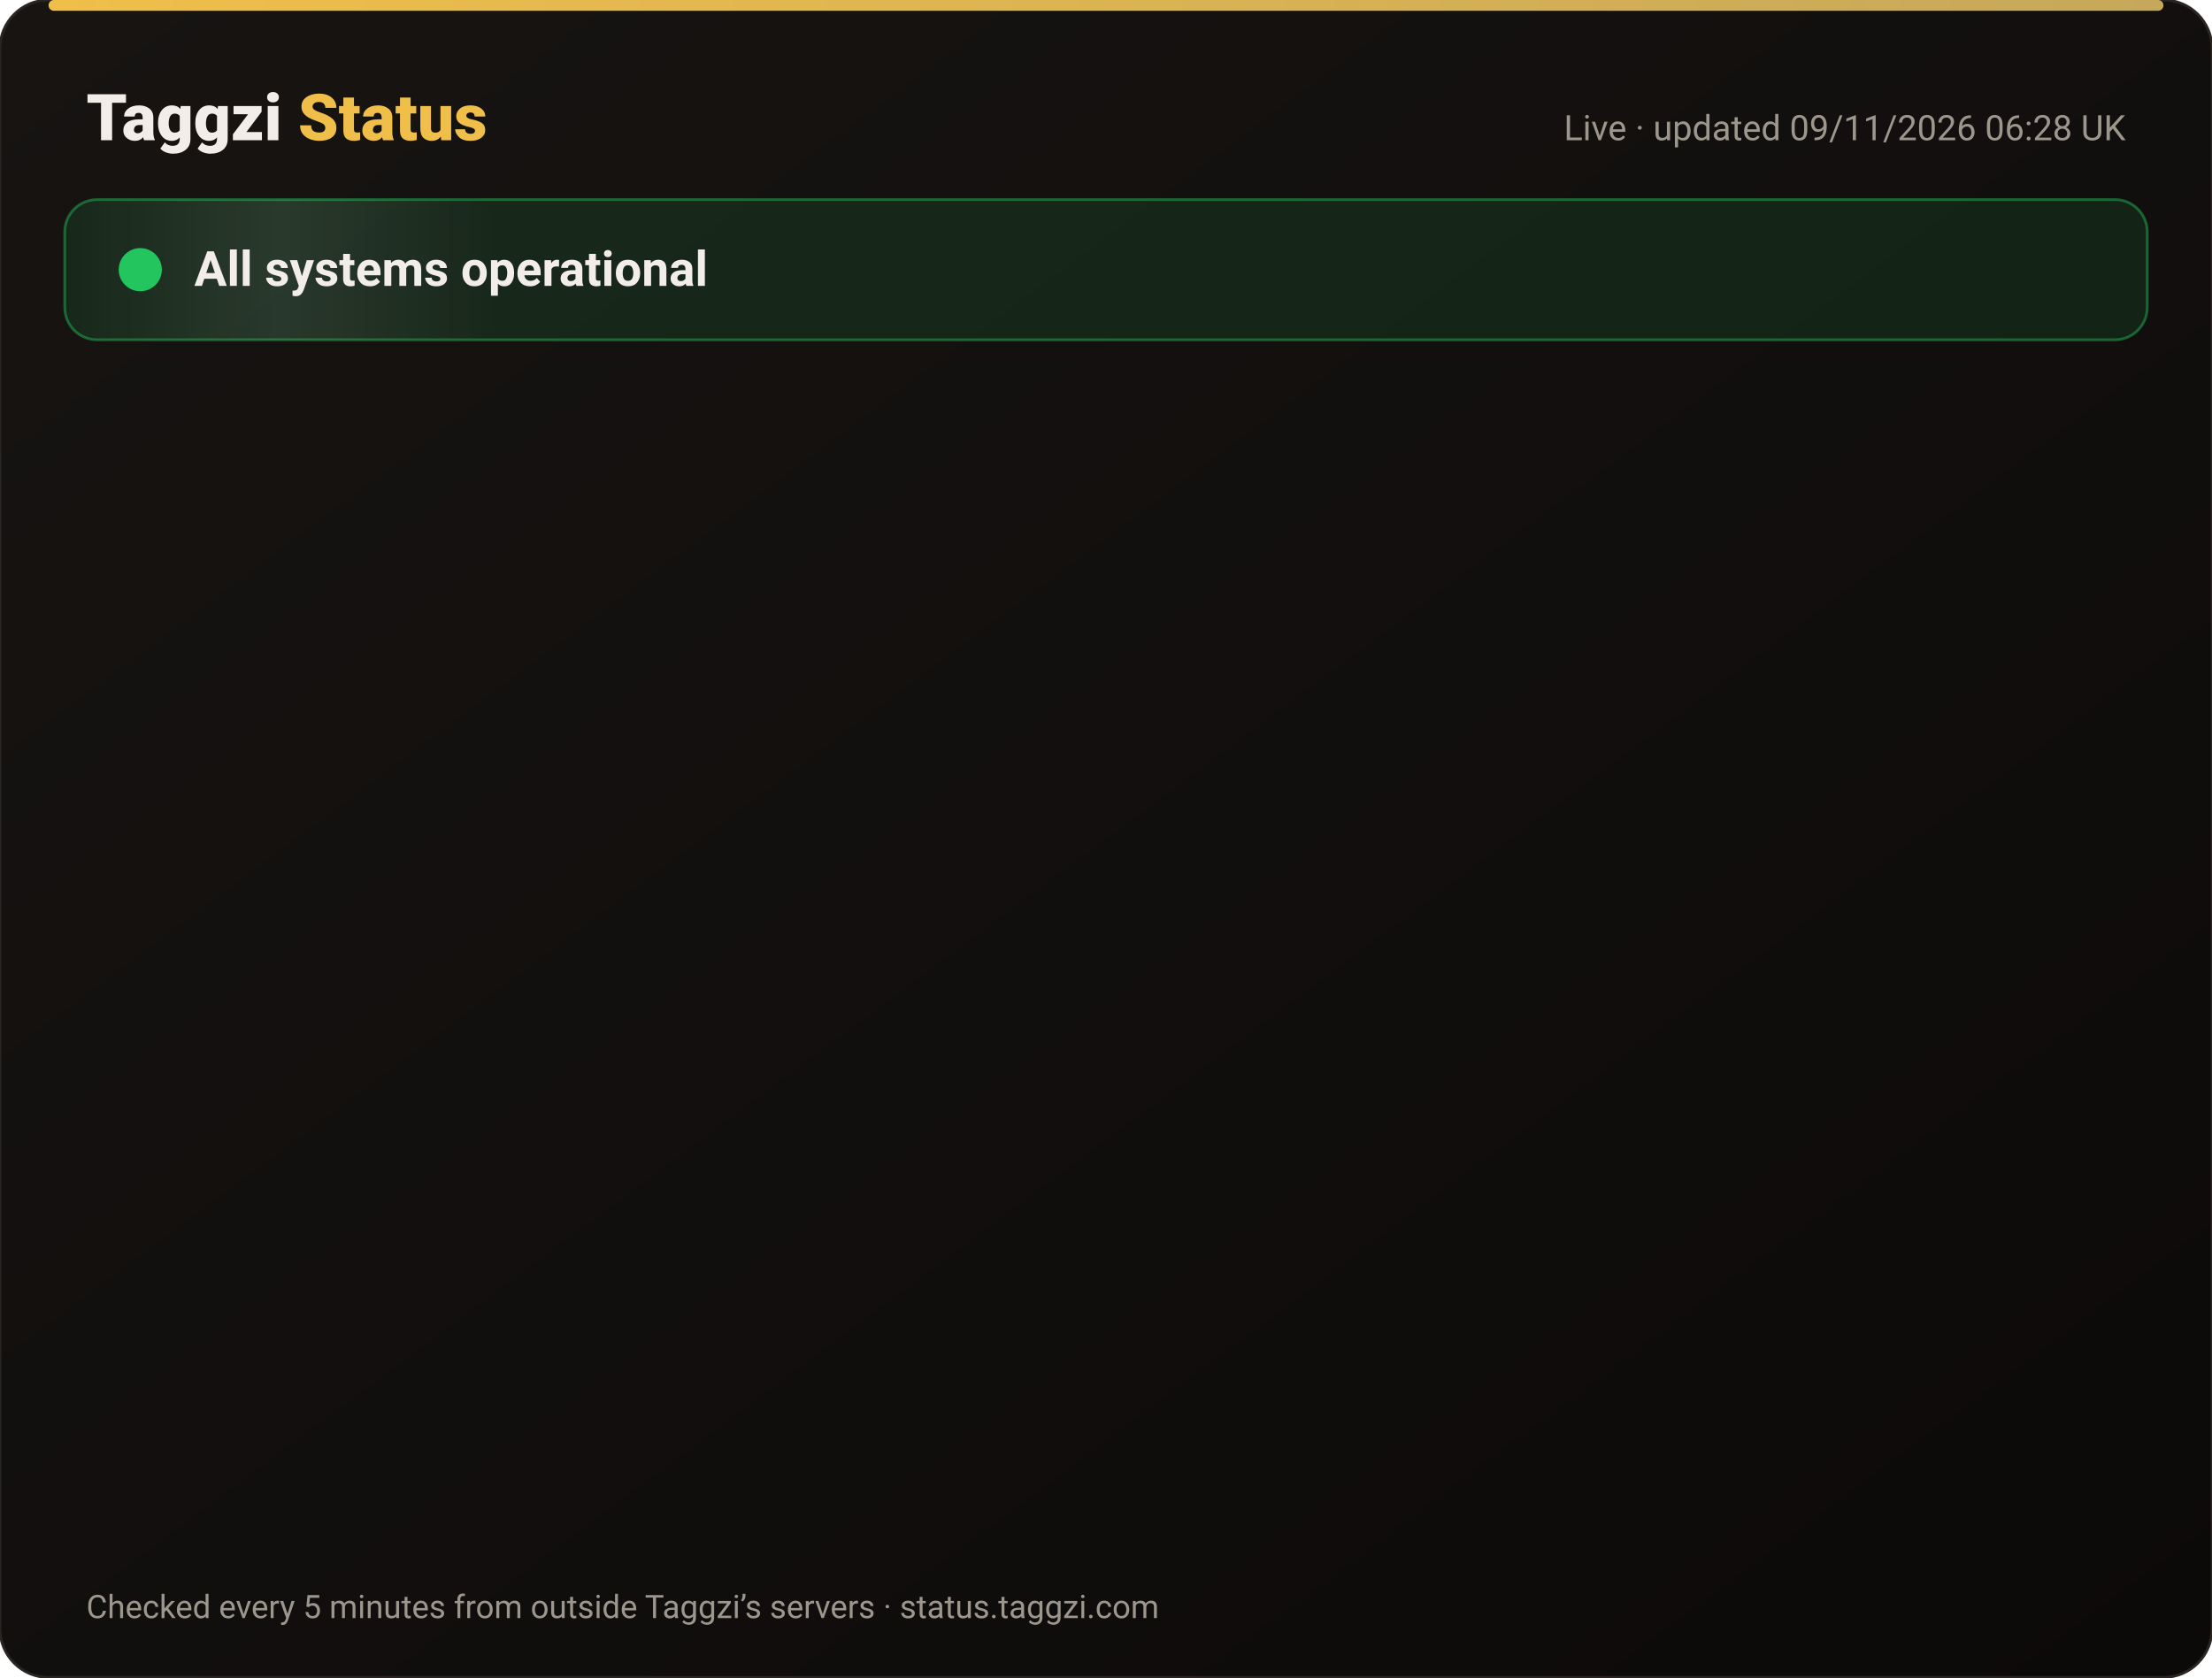
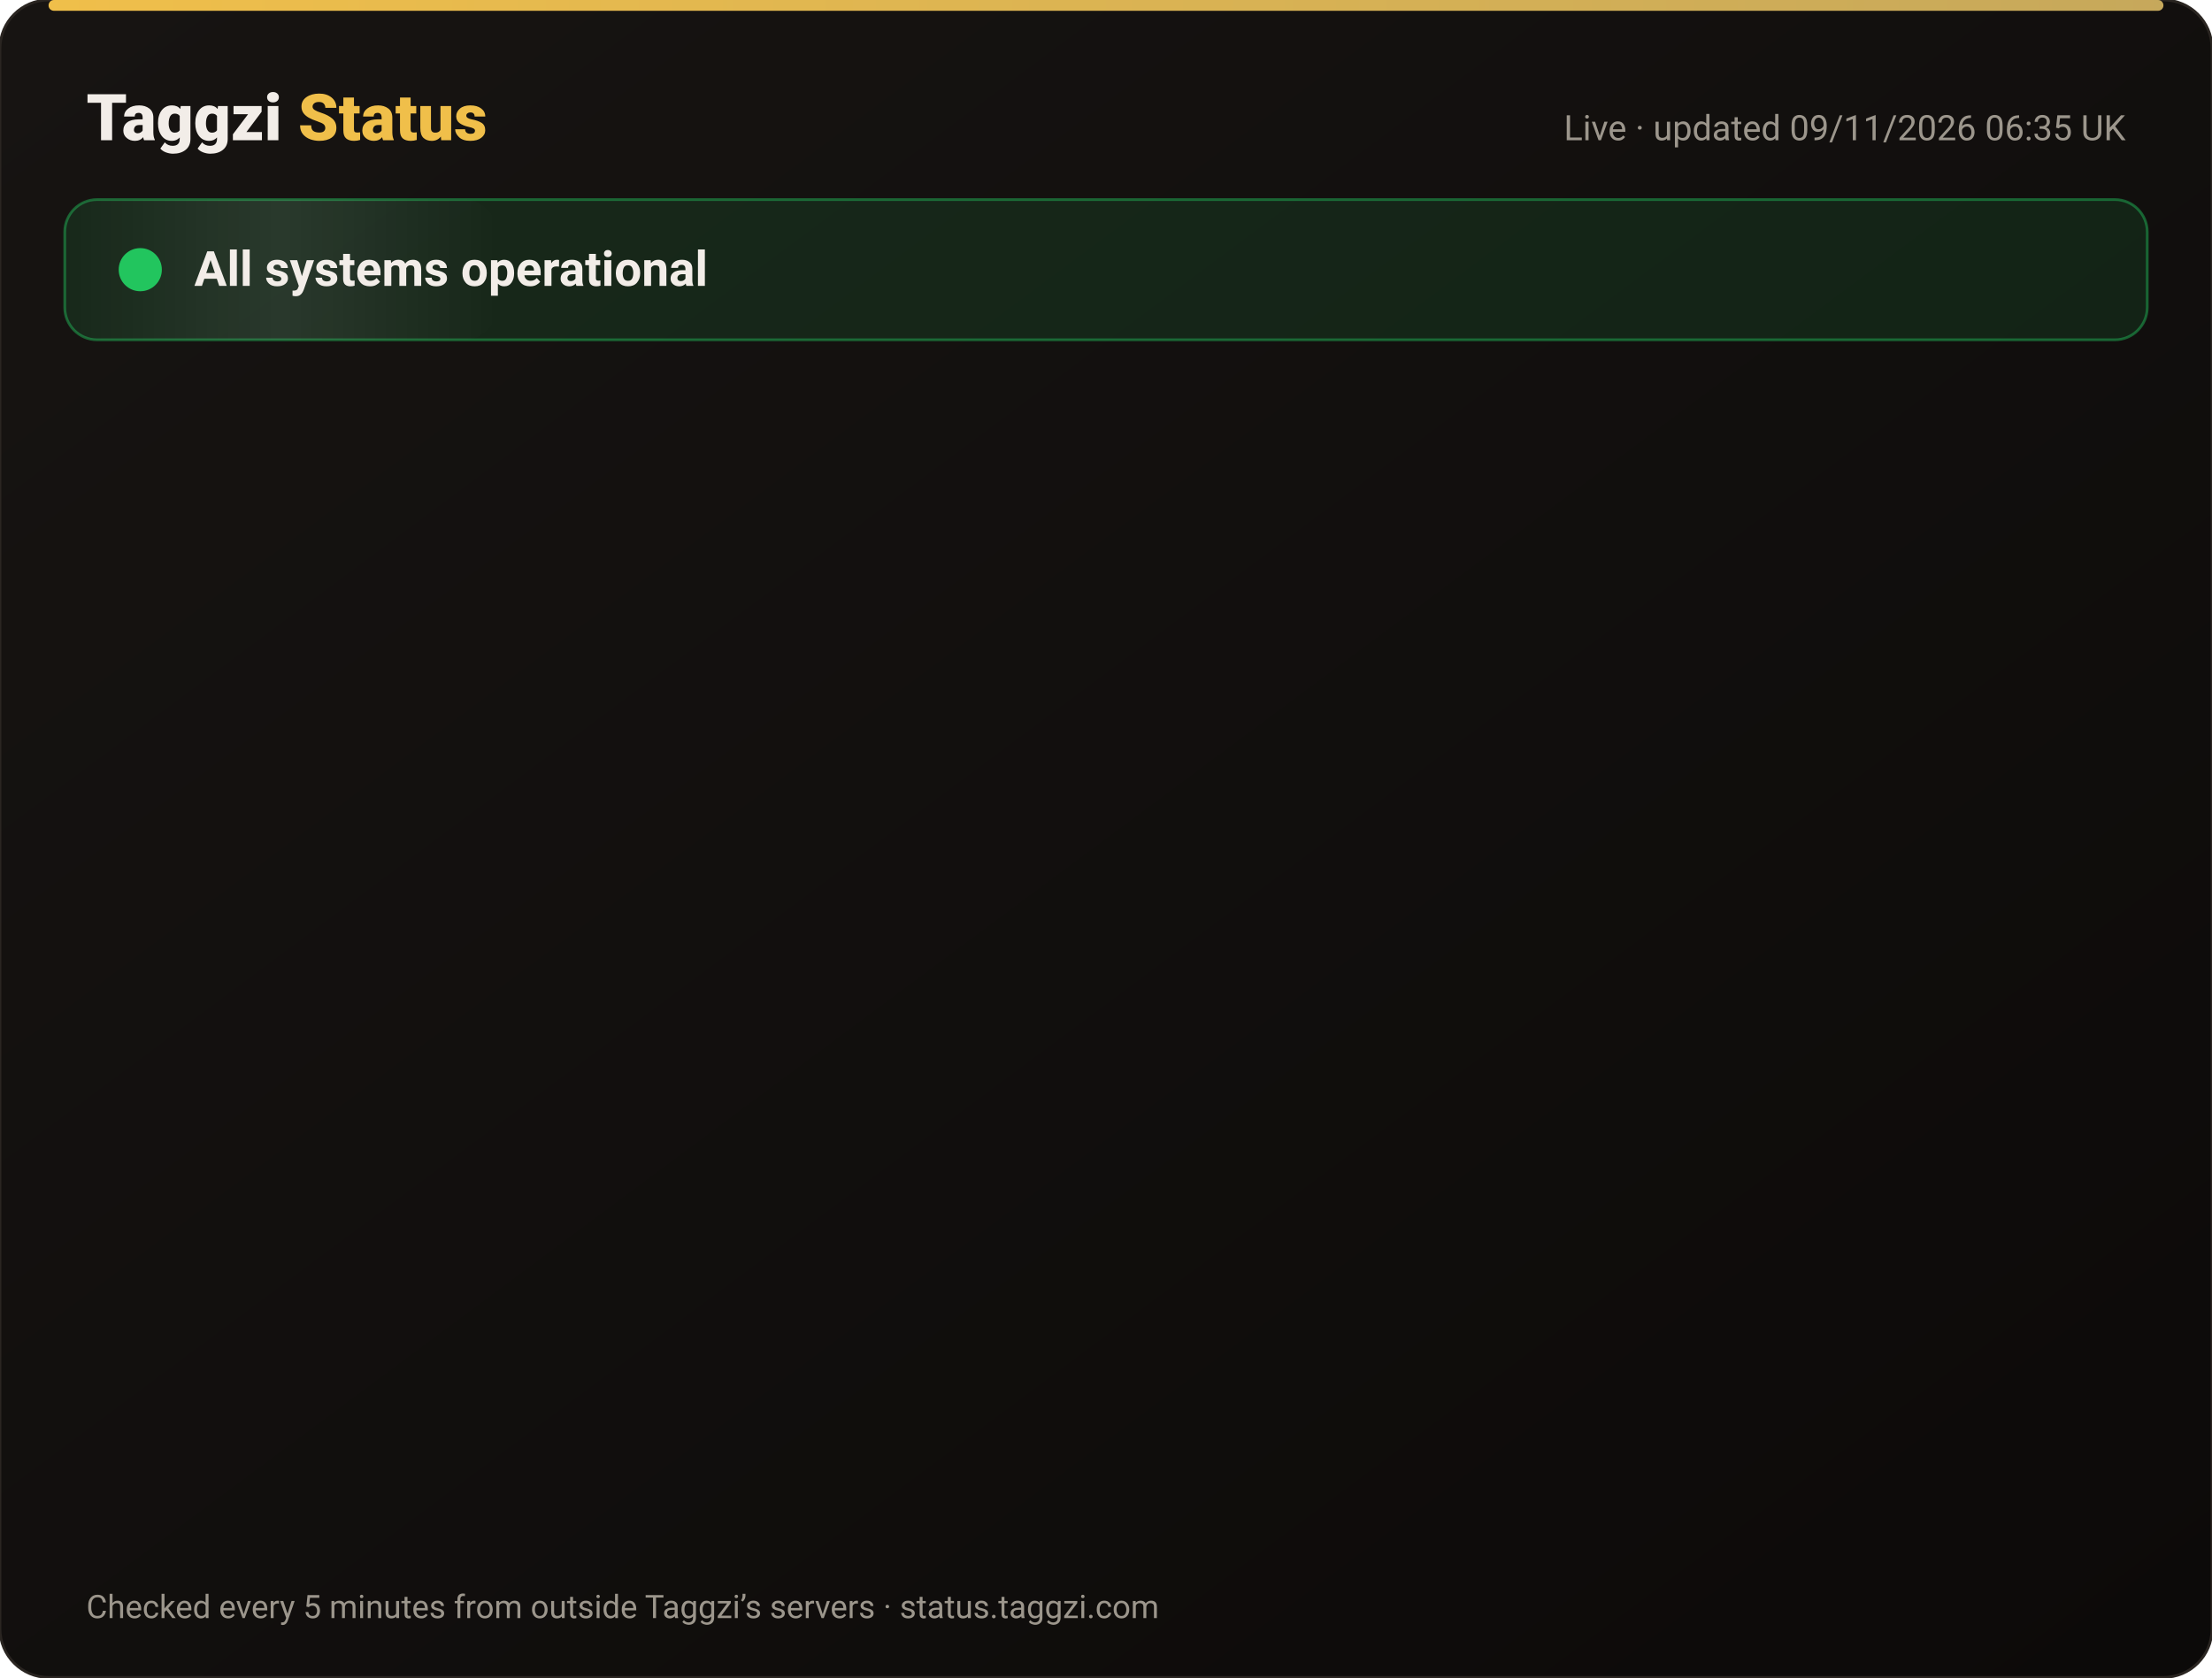
<svg xmlns="http://www.w3.org/2000/svg" width="820" height="622" viewBox="0 0 820 622" font-family="-apple-system,Segoe UI,Roboto,Helvetica,Arial,sans-serif">
  <defs>
    <linearGradient id="bg" x1="0" y1="0" x2="1" y2="1">
      <stop offset="0" stop-color="#171412" />
      <stop offset="1" stop-color="#0C0A09" />
    </linearGradient>
    <linearGradient id="gold" x1="0" x2="1">
      <stop offset="0" stop-color="#F0BF4A" />
      <stop offset="1" stop-color="#c6a85b" />
    </linearGradient>
    <linearGradient id="shine" x1="0" x2="1">
      <stop offset="0" stop-color="#fff" stop-opacity="0" />
      <stop offset=".5" stop-color="#fff" stop-opacity=".08" />
      <stop offset="1" stop-color="#fff" stop-opacity="0" />
    </linearGradient>
  </defs>
  <rect width="820" height="622" rx="18" fill="url(#bg)" stroke="#2a2521" />
  <rect x="18" y="0" width="784" height="4" rx="2" fill="url(#gold)" />
  <text x="32" y="52" font-size="24" font-weight="800" fill="#F2EDE8">Taggzi <tspan fill="#F0BF4A">Status</tspan>
  </text>
-   <text x="788" y="52" font-size="13" fill="#9C968C" text-anchor="end">Live · updated 09/11/2026 06:28 UK</text>
+   <text x="788" y="52" font-size="13" fill="#9C968C" text-anchor="end">Live · updated 09/11/2026 06:35 UK</text>
  <rect x="24" y="74" width="772" height="52" rx="12" fill="#22c55e" fill-opacity=".12" stroke="#22c55e" stroke-opacity=".45" />
  <rect x="24" y="74" width="160" height="52" rx="12" fill="url(#shine)">
    <animate attributeName="x" from="-160" to="820" dur="4s" repeatCount="indefinite" />
  </rect>
  <circle cx="52" cy="100" r="7" fill="#22c55e" />
  <circle cx="52" cy="100" r="7" fill="none" stroke="#22c55e" stroke-width="2">
    <animate attributeName="r" values="7;15;7" dur="2s" repeatCount="indefinite" />
    <animate attributeName="opacity" values=".9;0;.9" dur="2s" repeatCount="indefinite" />
  </circle>
  <text x="72" y="106" font-size="18" font-weight="700" fill="#F2EDE8">All systems operational</text>
  <g opacity="0">
    <animate attributeName="opacity" from="0" to="1" begin="0.00s" dur=".6s" fill="freeze" />
    <line x1="32" y1="188" x2="788" y2="188" stroke="#2a2521" />
    <circle cx="44" cy="166" r="6" fill="#22c55e">
      <animate attributeName="opacity" values="1;.45;1" dur="2.4s" begin="0.00s" repeatCount="indefinite" />
    </circle>
    <text x="62" y="171" font-size="15" font-weight="650" fill="#F2EDE8">Website</text>
    <text x="630" y="171" font-size="13" fill="#9C968C" text-anchor="end">99.97% uptime</text>
    <rect x="648" y="154" width="140" height="24" rx="12" fill="#22c55e" fill-opacity=".14" stroke="#22c55e" stroke-opacity=".5" />
    <text x="718" y="171" font-size="12" font-weight="700" fill="#22c55e" text-anchor="middle">Operational</text>
  </g>
  <g opacity="0">
    <animate attributeName="opacity" from="0" to="1" begin="0.15s" dur=".6s" fill="freeze" />
    <line x1="32" y1="234" x2="788" y2="234" stroke="#2a2521" />
    <circle cx="44" cy="212" r="6" fill="#22c55e">
      <animate attributeName="opacity" values="1;.45;1" dur="2.4s" begin="0.15s" repeatCount="indefinite" />
    </circle>
    <text x="62" y="217" font-size="15" font-weight="650" fill="#F2EDE8">Tag scans</text>
    <text x="630" y="217" font-size="13" fill="#9C968C" text-anchor="end">99.97% uptime</text>
    <rect x="648" y="200" width="140" height="24" rx="12" fill="#22c55e" fill-opacity=".14" stroke="#22c55e" stroke-opacity=".5" />
    <text x="718" y="217" font-size="12" font-weight="700" fill="#22c55e" text-anchor="middle">Operational</text>
  </g>
  <g opacity="0">
    <animate attributeName="opacity" from="0" to="1" begin="0.30s" dur=".6s" fill="freeze" />
    <line x1="32" y1="280" x2="788" y2="280" stroke="#2a2521" />
    <circle cx="44" cy="258" r="6" fill="#22c55e">
      <animate attributeName="opacity" values="1;.45;1" dur="2.4s" begin="0.30s" repeatCount="indefinite" />
    </circle>
    <text x="62" y="263" font-size="15" font-weight="650" fill="#F2EDE8">Manual tag lookup</text>
    <text x="630" y="263" font-size="13" fill="#9C968C" text-anchor="end">99.97% uptime</text>
    <rect x="648" y="246" width="140" height="24" rx="12" fill="#22c55e" fill-opacity=".14" stroke="#22c55e" stroke-opacity=".5" />
    <text x="718" y="263" font-size="12" font-weight="700" fill="#22c55e" text-anchor="middle">Operational</text>
  </g>
  <g opacity="0">
    <animate attributeName="opacity" from="0" to="1" begin="0.45s" dur=".6s" fill="freeze" />
    <line x1="32" y1="326" x2="788" y2="326" stroke="#2a2521" />
    <circle cx="44" cy="304" r="6" fill="#22c55e">
      <animate attributeName="opacity" values="1;.45;1" dur="2.4s" begin="0.45s" repeatCount="indefinite" />
    </circle>
    <text x="62" y="309" font-size="15" font-weight="650" fill="#F2EDE8">App &amp; login</text>
    <text x="630" y="309" font-size="13" fill="#9C968C" text-anchor="end">99.97% uptime</text>
    <rect x="648" y="292" width="140" height="24" rx="12" fill="#22c55e" fill-opacity=".14" stroke="#22c55e" stroke-opacity=".5" />
    <text x="718" y="309" font-size="12" font-weight="700" fill="#22c55e" text-anchor="middle">Operational</text>
  </g>
  <g opacity="0">
    <animate attributeName="opacity" from="0" to="1" begin="0.60s" dur=".6s" fill="freeze" />
    <line x1="32" y1="372" x2="788" y2="372" stroke="#2a2521" />
    <circle cx="44" cy="350" r="6" fill="#22c55e">
      <animate attributeName="opacity" values="1;.45;1" dur="2.4s" begin="0.60s" repeatCount="indefinite" />
    </circle>
    <text x="62" y="355" font-size="15" font-weight="650" fill="#F2EDE8">Community alerts</text>
    <text x="630" y="355" font-size="13" fill="#9C968C" text-anchor="end">99.97% uptime</text>
    <rect x="648" y="338" width="140" height="24" rx="12" fill="#22c55e" fill-opacity=".14" stroke="#22c55e" stroke-opacity=".5" />
    <text x="718" y="355" font-size="12" font-weight="700" fill="#22c55e" text-anchor="middle">Operational</text>
  </g>
  <g opacity="0">
    <animate attributeName="opacity" from="0" to="1" begin="0.75s" dur=".6s" fill="freeze" />
    <line x1="32" y1="418" x2="788" y2="418" stroke="#2a2521" />
    <circle cx="44" cy="396" r="6" fill="#22c55e">
      <animate attributeName="opacity" values="1;.45;1" dur="2.4s" begin="0.75s" repeatCount="indefinite" />
    </circle>
    <text x="62" y="401" font-size="15" font-weight="650" fill="#F2EDE8">Private calling</text>
    <text x="630" y="401" font-size="13" fill="#9C968C" text-anchor="end">99.97% uptime</text>
    <rect x="648" y="384" width="140" height="24" rx="12" fill="#22c55e" fill-opacity=".14" stroke="#22c55e" stroke-opacity=".5" />
    <text x="718" y="401" font-size="12" font-weight="700" fill="#22c55e" text-anchor="middle">Operational</text>
  </g>
  <g opacity="0">
    <animate attributeName="opacity" from="0" to="1" begin="0.90s" dur=".6s" fill="freeze" />
    <line x1="32" y1="464" x2="788" y2="464" stroke="#2a2521" />
    <circle cx="44" cy="442" r="6" fill="#22c55e">
      <animate attributeName="opacity" values="1;.45;1" dur="2.4s" begin="0.90s" repeatCount="indefinite" />
    </circle>
    <text x="62" y="447" font-size="15" font-weight="650" fill="#F2EDE8">Payments</text>
    <text x="630" y="447" font-size="13" fill="#9C968C" text-anchor="end">99.96% uptime</text>
    <rect x="648" y="430" width="140" height="24" rx="12" fill="#22c55e" fill-opacity=".14" stroke="#22c55e" stroke-opacity=".5" />
    <text x="718" y="447" font-size="12" font-weight="700" fill="#22c55e" text-anchor="middle">Operational</text>
  </g>
  <g opacity="0">
    <animate attributeName="opacity" from="0" to="1" begin="1.05s" dur=".6s" fill="freeze" />
    <line x1="32" y1="510" x2="788" y2="510" stroke="#2a2521" />
    <circle cx="44" cy="488" r="6" fill="#22c55e">
      <animate attributeName="opacity" values="1;.45;1" dur="2.4s" begin="1.05s" repeatCount="indefinite" />
    </circle>
    <text x="62" y="493" font-size="15" font-weight="650" fill="#F2EDE8">Email &amp; support</text>
    <text x="630" y="493" font-size="13" fill="#9C968C" text-anchor="end">99.97% uptime</text>
    <rect x="648" y="476" width="140" height="24" rx="12" fill="#22c55e" fill-opacity=".14" stroke="#22c55e" stroke-opacity=".5" />
    <text x="718" y="493" font-size="12" font-weight="700" fill="#22c55e" text-anchor="middle">Operational</text>
  </g>
  <g opacity="0">
    <animate attributeName="opacity" from="0" to="1" begin="1.20s" dur=".6s" fill="freeze" />
    <line x1="32" y1="556" x2="788" y2="556" stroke="#2a2521" />
    <circle cx="44" cy="534" r="6" fill="#22c55e">
      <animate attributeName="opacity" values="1;.45;1" dur="2.4s" begin="1.20s" repeatCount="indefinite" />
    </circle>
    <text x="62" y="539" font-size="15" font-weight="650" fill="#F2EDE8">Secure connection (SSL)</text>
    <text x="630" y="539" font-size="13" fill="#9C968C" text-anchor="end">100.00% uptime</text>
    <rect x="648" y="522" width="140" height="24" rx="12" fill="#22c55e" fill-opacity=".14" stroke="#22c55e" stroke-opacity=".5" />
    <text x="718" y="539" font-size="12" font-weight="700" fill="#22c55e" text-anchor="middle">Operational</text>
  </g>
  <text x="32" y="600" font-size="12" fill="#9C968C">Checked every 5 minutes from outside Taggzi’s servers · status.taggzi.com</text>
</svg>
